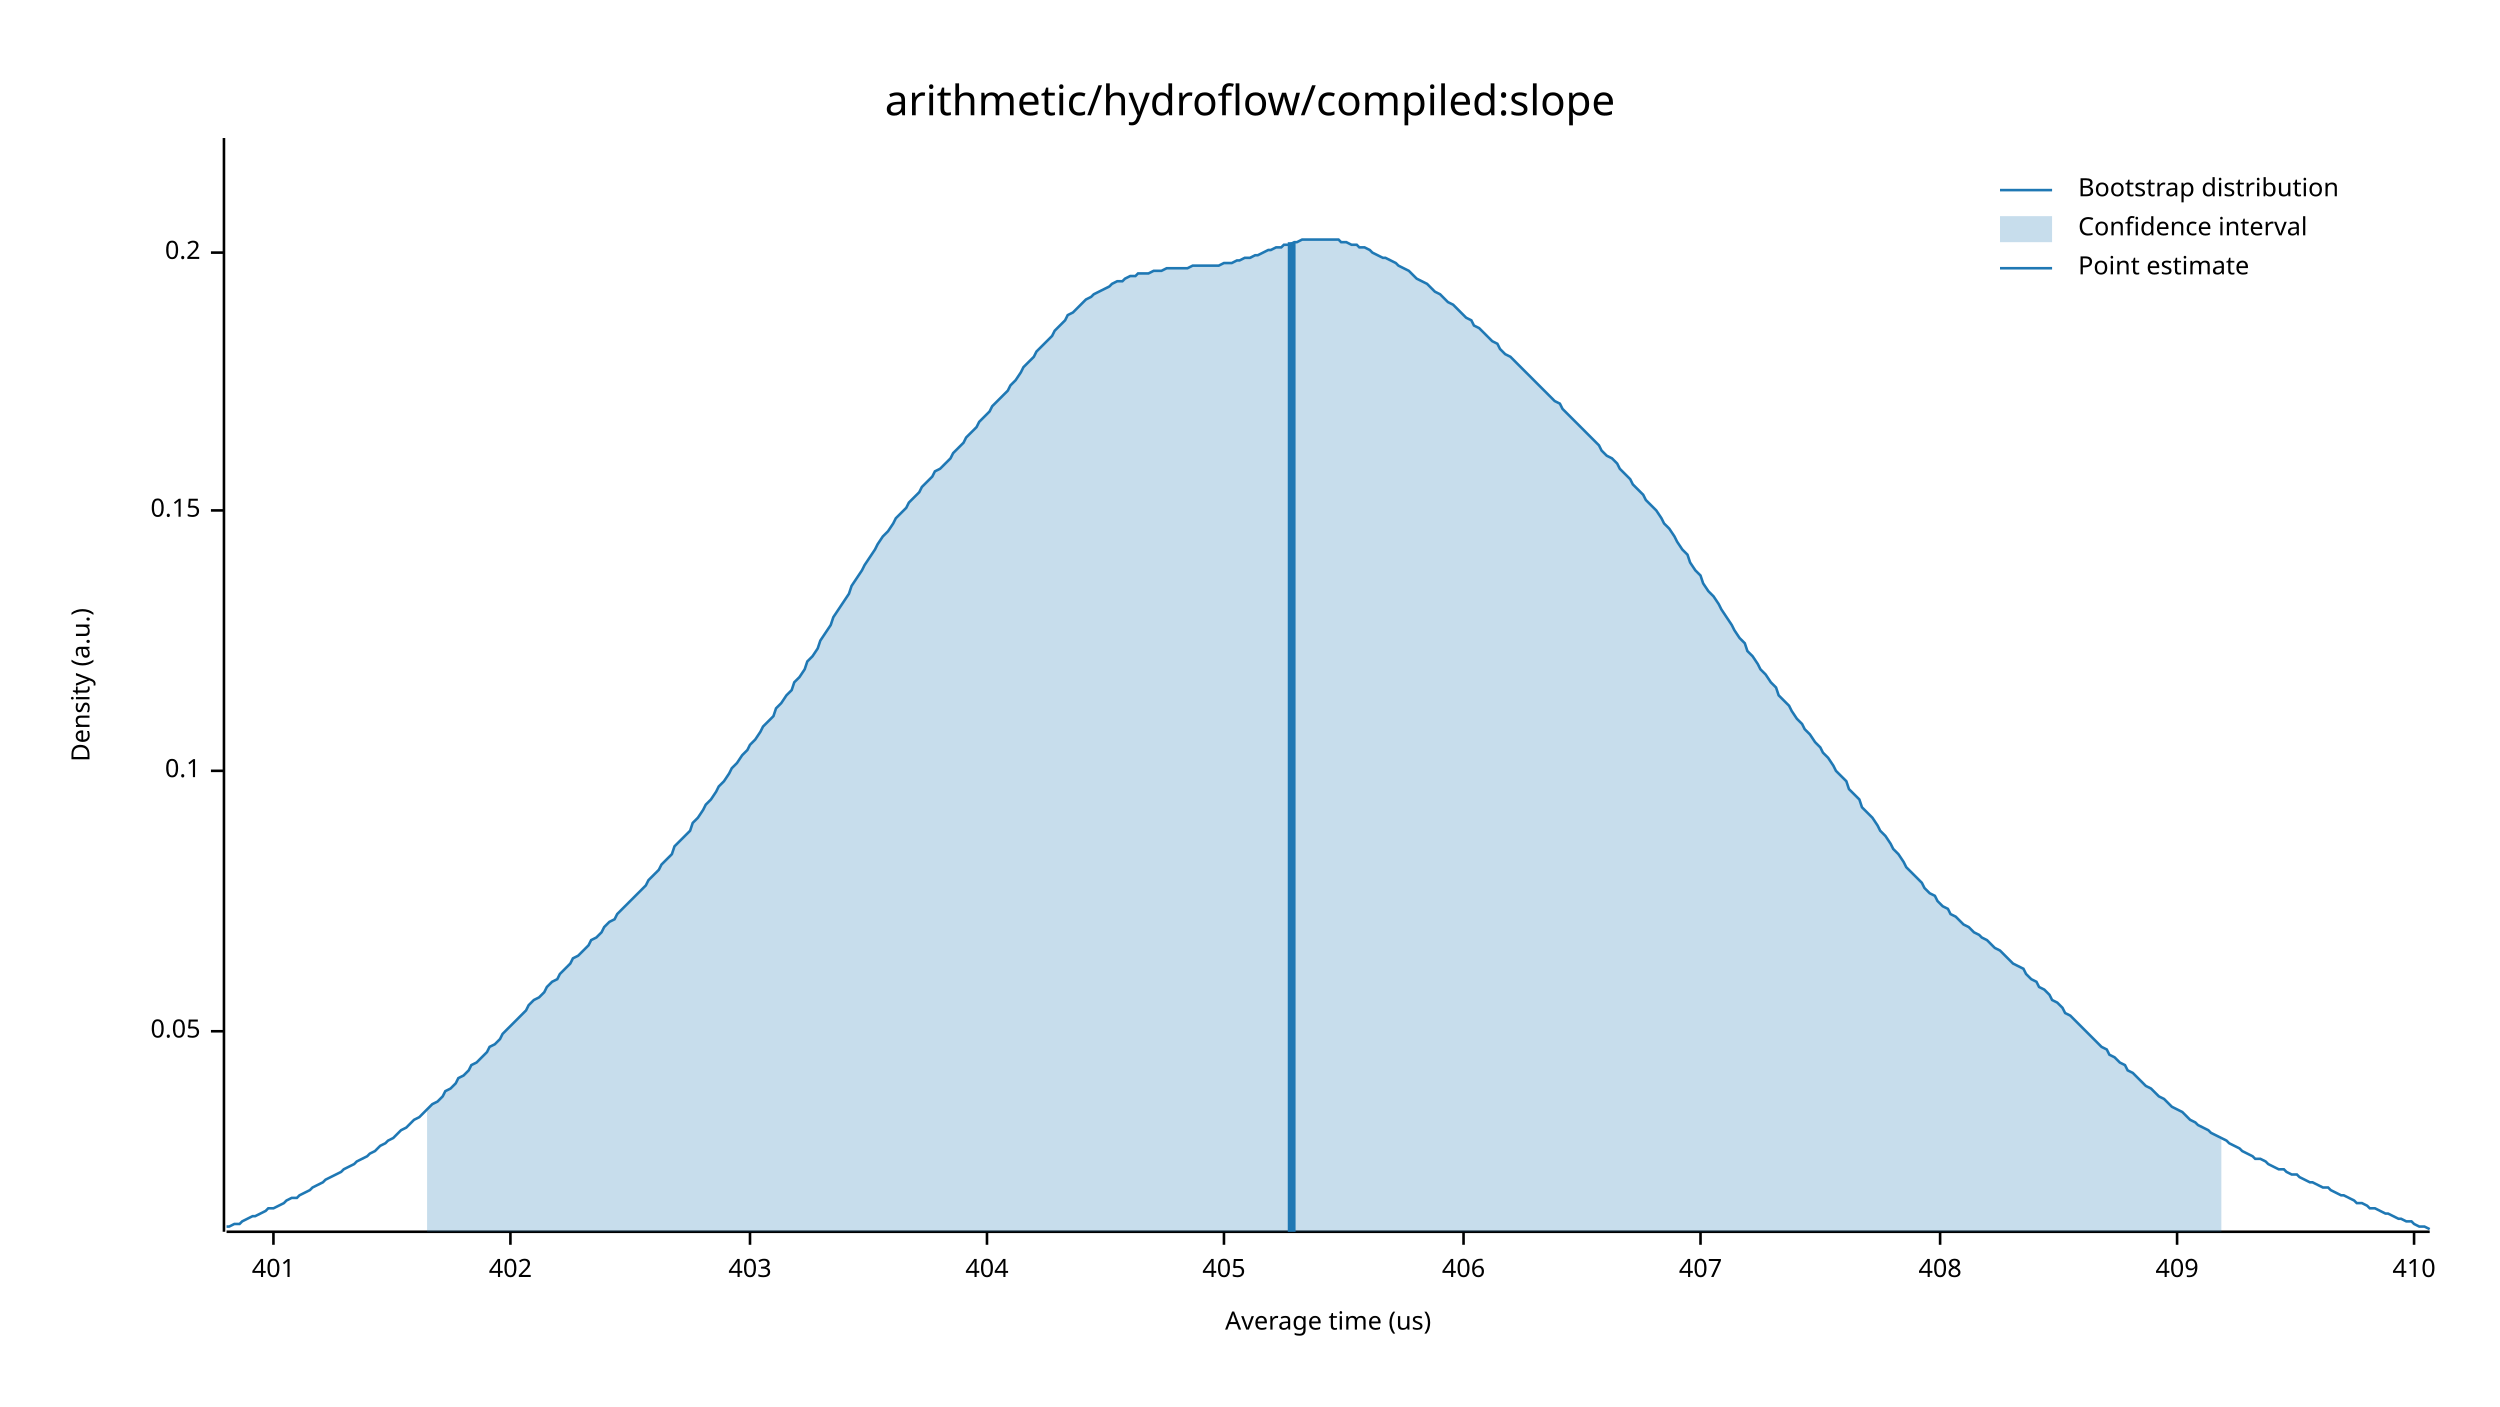
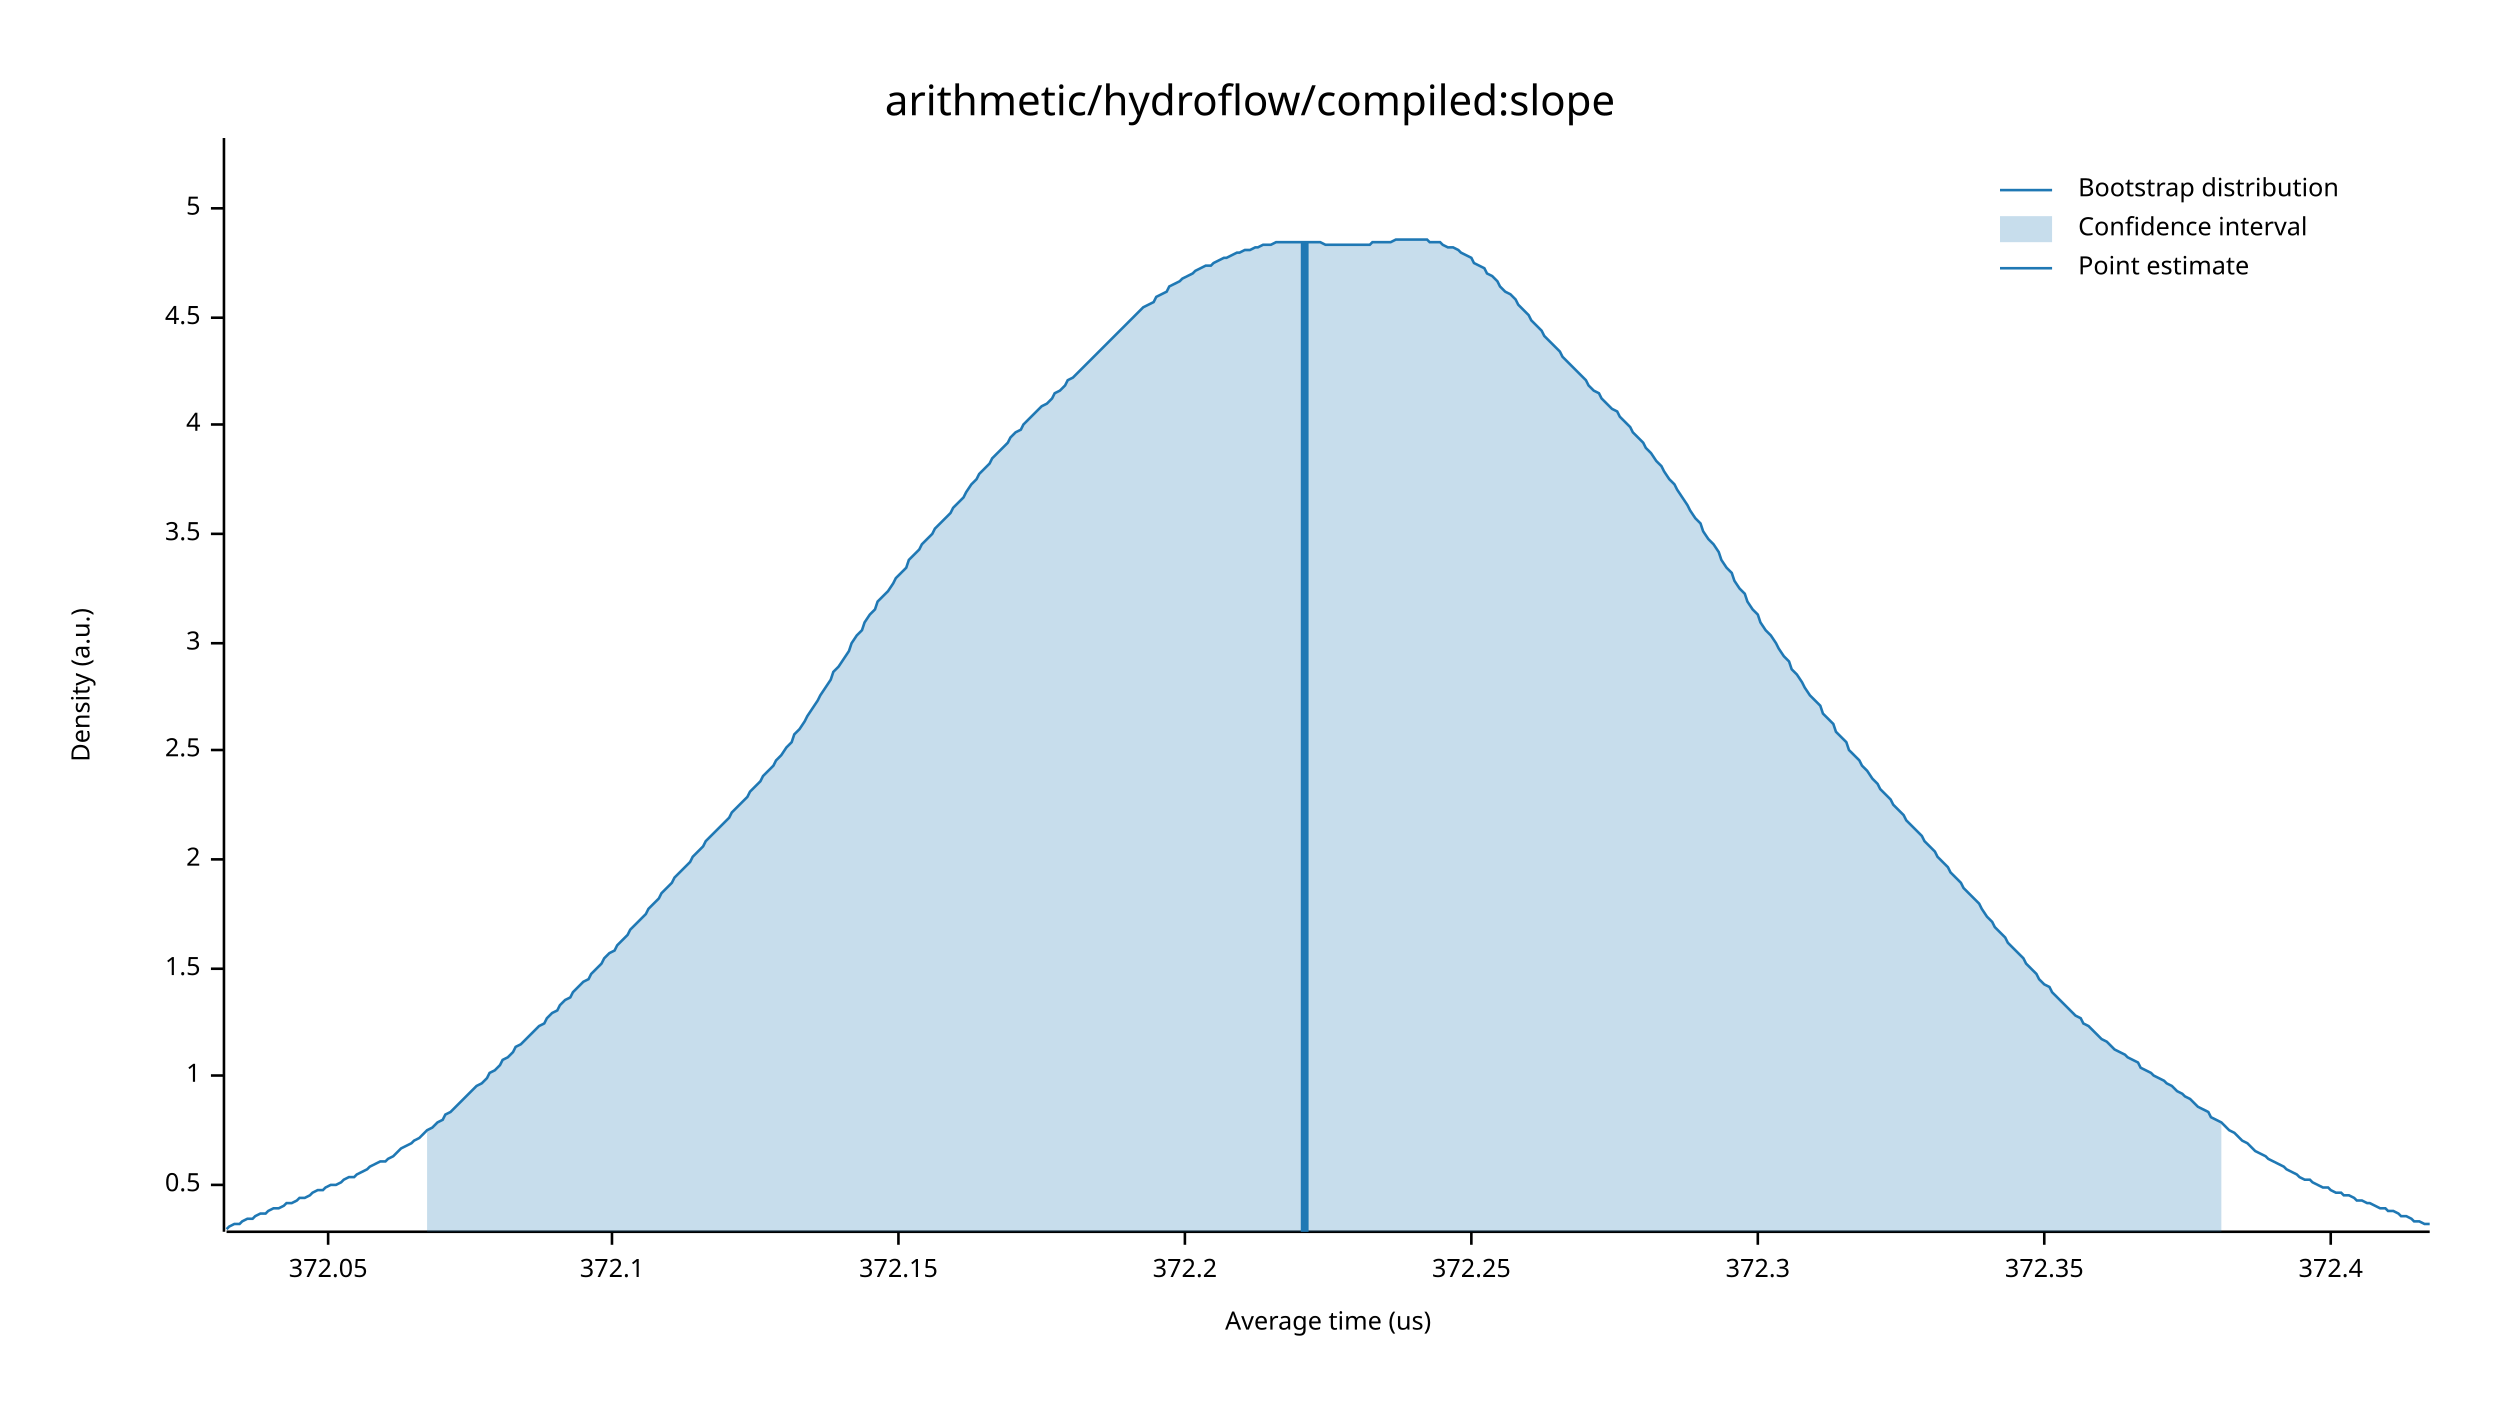
<svg xmlns="http://www.w3.org/2000/svg" width="960" height="540" viewBox="0 0 960 540">
  <text x="480" y="32" dy="0.76em" text-anchor="middle" font-family="sans-serif" font-size="16.129" opacity="1" fill="#000000">
arithmetic/hydroflow/compiled:slope
</text>
  <text x="27" y="263" dy="0.76em" text-anchor="middle" font-family="sans-serif" font-size="9.677" opacity="1" fill="#000000" transform="rotate(270, 27, 263)">
Density (a.u.)
</text>
  <text x="510" y="513" dy="-0.5ex" text-anchor="middle" font-family="sans-serif" font-size="9.677" opacity="1" fill="#000000">
Average time (us)
</text>
  <polyline fill="none" opacity="1" stroke="#000000" stroke-width="1" points="86,53 86,473 " />
-   <text x="77" y="396" dy="0.5ex" text-anchor="end" font-family="sans-serif" font-size="9.677" opacity="1" fill="#000000">
- 0.05
+   <text x="77" y="455" dy="0.5ex" text-anchor="end" font-family="sans-serif" font-size="9.677" opacity="1" fill="#000000">
+ 0.5
</text>
-   <polyline fill="none" opacity="1" stroke="#000000" stroke-width="1" points="81,396 86,396 " />
-   <text x="77" y="296" dy="0.5ex" text-anchor="end" font-family="sans-serif" font-size="9.677" opacity="1" fill="#000000">
- 0.1
+   <polyline fill="none" opacity="1" stroke="#000000" stroke-width="1" points="81,455 86,455 " />
+   <text x="77" y="413" dy="0.5ex" text-anchor="end" font-family="sans-serif" font-size="9.677" opacity="1" fill="#000000">
+ 1
</text>
-   <polyline fill="none" opacity="1" stroke="#000000" stroke-width="1" points="81,296 86,296 " />
-   <text x="77" y="196" dy="0.5ex" text-anchor="end" font-family="sans-serif" font-size="9.677" opacity="1" fill="#000000">
- 0.15
+   <polyline fill="none" opacity="1" stroke="#000000" stroke-width="1" points="81,413 86,413 " />
+   <text x="77" y="372" dy="0.5ex" text-anchor="end" font-family="sans-serif" font-size="9.677" opacity="1" fill="#000000">
+ 1.5
</text>
-   <polyline fill="none" opacity="1" stroke="#000000" stroke-width="1" points="81,196 86,196 " />
-   <text x="77" y="97" dy="0.5ex" text-anchor="end" font-family="sans-serif" font-size="9.677" opacity="1" fill="#000000">
- 0.2
+   <polyline fill="none" opacity="1" stroke="#000000" stroke-width="1" points="81,372 86,372 " />
+   <text x="77" y="330" dy="0.5ex" text-anchor="end" font-family="sans-serif" font-size="9.677" opacity="1" fill="#000000">
+ 2
</text>
-   <polyline fill="none" opacity="1" stroke="#000000" stroke-width="1" points="81,97 86,97 " />
+   <polyline fill="none" opacity="1" stroke="#000000" stroke-width="1" points="81,330 86,330 " />
+   <text x="77" y="288" dy="0.5ex" text-anchor="end" font-family="sans-serif" font-size="9.677" opacity="1" fill="#000000">
+ 2.5
+ </text>
+   <polyline fill="none" opacity="1" stroke="#000000" stroke-width="1" points="81,288 86,288 " />
+   <text x="77" y="247" dy="0.5ex" text-anchor="end" font-family="sans-serif" font-size="9.677" opacity="1" fill="#000000">
+ 3
+ </text>
+   <polyline fill="none" opacity="1" stroke="#000000" stroke-width="1" points="81,247 86,247 " />
+   <text x="77" y="205" dy="0.5ex" text-anchor="end" font-family="sans-serif" font-size="9.677" opacity="1" fill="#000000">
+ 3.5
+ </text>
+   <polyline fill="none" opacity="1" stroke="#000000" stroke-width="1" points="81,205 86,205 " />
+   <text x="77" y="163" dy="0.5ex" text-anchor="end" font-family="sans-serif" font-size="9.677" opacity="1" fill="#000000">
+ 4
+ </text>
+   <polyline fill="none" opacity="1" stroke="#000000" stroke-width="1" points="81,163 86,163 " />
+   <text x="77" y="122" dy="0.5ex" text-anchor="end" font-family="sans-serif" font-size="9.677" opacity="1" fill="#000000">
+ 4.5
+ </text>
+   <polyline fill="none" opacity="1" stroke="#000000" stroke-width="1" points="81,122 86,122 " />
+   <text x="77" y="80" dy="0.5ex" text-anchor="end" font-family="sans-serif" font-size="9.677" opacity="1" fill="#000000">
+ 5
+ </text>
+   <polyline fill="none" opacity="1" stroke="#000000" stroke-width="1" points="81,80 86,80 " />
  <polyline fill="none" opacity="1" stroke="#000000" stroke-width="1" points="87,473 933,473 " />
-   <text x="105" y="483" dy="0.76em" text-anchor="middle" font-family="sans-serif" font-size="9.677" opacity="1" fill="#000000">
- 401
+   <text x="126" y="483" dy="0.76em" text-anchor="middle" font-family="sans-serif" font-size="9.677" opacity="1" fill="#000000">
+ 372.05
</text>
-   <polyline fill="none" opacity="1" stroke="#000000" stroke-width="1" points="105,473 105,478 " />
-   <text x="196" y="483" dy="0.76em" text-anchor="middle" font-family="sans-serif" font-size="9.677" opacity="1" fill="#000000">
- 402
+   <polyline fill="none" opacity="1" stroke="#000000" stroke-width="1" points="126,473 126,478 " />
+   <text x="235" y="483" dy="0.76em" text-anchor="middle" font-family="sans-serif" font-size="9.677" opacity="1" fill="#000000">
+ 372.1
</text>
-   <polyline fill="none" opacity="1" stroke="#000000" stroke-width="1" points="196,473 196,478 " />
-   <text x="288" y="483" dy="0.76em" text-anchor="middle" font-family="sans-serif" font-size="9.677" opacity="1" fill="#000000">
- 403
+   <polyline fill="none" opacity="1" stroke="#000000" stroke-width="1" points="235,473 235,478 " />
+   <text x="345" y="483" dy="0.76em" text-anchor="middle" font-family="sans-serif" font-size="9.677" opacity="1" fill="#000000">
+ 372.15
</text>
-   <polyline fill="none" opacity="1" stroke="#000000" stroke-width="1" points="288,473 288,478 " />
-   <text x="379" y="483" dy="0.76em" text-anchor="middle" font-family="sans-serif" font-size="9.677" opacity="1" fill="#000000">
- 404
+   <polyline fill="none" opacity="1" stroke="#000000" stroke-width="1" points="345,473 345,478 " />
+   <text x="455" y="483" dy="0.76em" text-anchor="middle" font-family="sans-serif" font-size="9.677" opacity="1" fill="#000000">
+ 372.2
</text>
-   <polyline fill="none" opacity="1" stroke="#000000" stroke-width="1" points="379,473 379,478 " />
-   <text x="470" y="483" dy="0.76em" text-anchor="middle" font-family="sans-serif" font-size="9.677" opacity="1" fill="#000000">
- 405
+   <polyline fill="none" opacity="1" stroke="#000000" stroke-width="1" points="455,473 455,478 " />
+   <text x="565" y="483" dy="0.76em" text-anchor="middle" font-family="sans-serif" font-size="9.677" opacity="1" fill="#000000">
+ 372.25
</text>
-   <polyline fill="none" opacity="1" stroke="#000000" stroke-width="1" points="470,473 470,478 " />
-   <text x="562" y="483" dy="0.76em" text-anchor="middle" font-family="sans-serif" font-size="9.677" opacity="1" fill="#000000">
- 406
+   <polyline fill="none" opacity="1" stroke="#000000" stroke-width="1" points="565,473 565,478 " />
+   <text x="675" y="483" dy="0.76em" text-anchor="middle" font-family="sans-serif" font-size="9.677" opacity="1" fill="#000000">
+ 372.3
</text>
-   <polyline fill="none" opacity="1" stroke="#000000" stroke-width="1" points="562,473 562,478 " />
-   <text x="653" y="483" dy="0.76em" text-anchor="middle" font-family="sans-serif" font-size="9.677" opacity="1" fill="#000000">
- 407
+   <polyline fill="none" opacity="1" stroke="#000000" stroke-width="1" points="675,473 675,478 " />
+   <text x="785" y="483" dy="0.76em" text-anchor="middle" font-family="sans-serif" font-size="9.677" opacity="1" fill="#000000">
+ 372.35
</text>
-   <polyline fill="none" opacity="1" stroke="#000000" stroke-width="1" points="653,473 653,478 " />
-   <text x="745" y="483" dy="0.76em" text-anchor="middle" font-family="sans-serif" font-size="9.677" opacity="1" fill="#000000">
- 408
+   <polyline fill="none" opacity="1" stroke="#000000" stroke-width="1" points="785,473 785,478 " />
+   <text x="895" y="483" dy="0.76em" text-anchor="middle" font-family="sans-serif" font-size="9.677" opacity="1" fill="#000000">
+ 372.4
</text>
-   <polyline fill="none" opacity="1" stroke="#000000" stroke-width="1" points="745,473 745,478 " />
-   <text x="836" y="483" dy="0.76em" text-anchor="middle" font-family="sans-serif" font-size="9.677" opacity="1" fill="#000000">
- 409
- </text>
-   <polyline fill="none" opacity="1" stroke="#000000" stroke-width="1" points="836,473 836,478 " />
-   <text x="927" y="483" dy="0.76em" text-anchor="middle" font-family="sans-serif" font-size="9.677" opacity="1" fill="#000000">
- 410
- </text>
-   <polyline fill="none" opacity="1" stroke="#000000" stroke-width="1" points="927,473 927,478 " />
-   <polyline fill="none" opacity="1" stroke="#1F78B4" stroke-width="1" points="87,471 88,471 90,470 92,470 93,469 95,468 97,467 98,467 100,466 102,465 103,464 105,464 107,463 109,462 110,461 112,460 114,460 115,459 117,458 119,457 120,456 122,455 124,454 125,453 127,452 129,451 131,450 132,449 134,448 136,447 137,446 139,445 141,444 142,443 144,442 146,440 148,439 149,438 151,437 153,435 154,434 156,433 158,431 159,430 161,429 163,427 164,426 166,424 168,423 170,421 171,419 173,418 175,416 176,414 178,413 180,411 181,409 183,408 185,406 187,404 188,402 190,401 192,399 193,397 195,395 197,393 198,392 200,390 202,388 203,386 205,384 207,383 209,381 210,379 212,377 214,376 215,374 217,372 219,370 220,368 222,367 224,365 226,363 227,361 229,360 231,358 232,356 234,354 236,353 237,351 239,349 241,347 242,346 244,344 246,342 248,340 249,338 251,336 253,334 254,332 256,330 258,328 259,325 261,323 263,321 265,319 266,316 268,314 270,311 271,309 273,307 275,304 276,302 278,300 280,297 281,295 283,293 285,290 287,288 288,286 290,284 292,281 293,279 295,277 297,275 298,272 300,270 302,267 304,265 305,262 307,260 309,257 310,254 312,252 314,249 315,246 317,243 319,240 320,237 322,234 324,231 326,228 327,225 329,222 331,219 332,217 334,214 336,211 337,209 339,206 341,204 343,201 344,199 346,197 348,195 349,193 351,191 353,189 354,187 356,185 358,183 359,181 361,180 363,178 365,176 366,174 368,172 370,170 371,168 373,166 375,164 376,162 378,160 380,158 381,156 383,154 385,152 387,150 388,148 390,146 392,143 393,141 395,139 397,137 398,135 400,133 402,131 404,129 405,127 407,125 409,123 410,121 412,120 414,118 415,117 417,115 419,114 420,113 422,112 424,111 426,110 427,109 429,108 431,108 432,107 434,106 436,106 437,105 439,105 441,105 443,104 444,104 446,104 448,103 449,103 451,103 453,103 454,103 456,103 458,102 459,102 461,102 463,102 465,102 466,102 468,102 470,101 471,101 473,101 475,100 476,100 478,99 480,99 482,98 483,98 485,97 487,96 488,96 490,95 492,95 493,94 495,94 497,93 498,93 500,92 502,92 504,92 505,92 507,92 509,92 510,92 512,92 514,92 515,93 517,93 519,94 521,94 522,95 524,95 526,96 527,97 529,98 531,99 532,99 534,100 536,101 537,102 539,103 541,104 543,106 544,107 546,108 548,109 549,110 551,112 553,113 554,114 556,116 558,117 560,119 561,120 563,122 565,123 566,125 568,126 570,128 571,129 573,131 575,132 576,134 578,136 580,137 582,139 583,140 585,142 587,144 588,145 590,147 592,149 593,150 595,152 597,154 599,155 600,157 602,159 604,161 605,162 607,164 609,166 610,167 612,169 614,171 615,173 617,175 619,176 621,178 622,180 624,182 626,184 627,186 629,188 631,190 632,192 634,194 636,196 638,199 639,201 641,203 643,206 644,208 646,211 648,213 649,216 651,219 653,221 654,224 656,227 658,229 660,232 661,234 663,237 665,240 666,242 668,245 670,247 671,250 673,252 675,255 676,257 678,259 680,262 682,264 683,267 685,269 687,271 688,273 690,276 692,278 693,280 695,282 697,285 699,287 700,289 702,291 704,294 705,296 707,298 709,300 710,303 712,305 714,307 715,310 717,312 719,314 721,317 722,319 724,321 726,324 727,326 729,328 731,331 732,333 734,335 736,337 738,339 739,341 741,343 743,344 744,346 746,348 748,349 749,351 751,352 753,354 754,355 756,356 758,358 760,359 761,360 763,361 765,363 766,364 768,365 770,367 771,368 773,370 775,371 777,372 778,374 780,376 782,377 783,379 785,380 787,382 788,384 790,385 792,387 793,389 795,390 797,392 799,394 800,395 802,397 804,399 805,400 807,402 809,403 810,405 812,406 814,408 816,409 817,411 819,412 821,414 822,415 824,417 826,418 827,419 829,421 831,422 832,423 834,425 836,426 838,427 839,428 841,430 843,431 844,432 846,433 848,434 849,435 851,436 853,437 855,438 856,439 858,440 860,441 861,442 863,443 865,444 866,445 868,445 870,446 871,447 873,448 875,449 877,449 878,450 880,451 882,451 883,452 885,453 887,454 888,454 890,455 892,456 894,456 895,457 897,458 899,459 900,459 902,460 904,461 905,462 907,462 909,463 910,464 912,464 914,465 916,466 917,466 919,467 921,468 922,468 924,469 926,469 927,470 929,471 931,471 933,472 " />
-   <polygon opacity="0.25" fill="#1F78B4" points="164,426 166,424 168,423 170,421 171,419 173,418 175,416 176,414 178,413 180,411 181,409 183,408 185,406 187,404 188,402 190,401 192,399 193,397 195,395 197,393 198,392 200,390 202,388 203,386 205,384 207,383 209,381 210,379 212,377 214,376 215,374 217,372 219,370 220,368 222,367 224,365 226,363 227,361 229,360 231,358 232,356 234,354 236,353 237,351 239,349 241,347 242,346 244,344 246,342 248,340 249,338 251,336 253,334 254,332 256,330 258,328 259,325 261,323 263,321 265,319 266,316 268,314 270,311 271,309 273,307 275,304 276,302 278,300 280,297 281,295 283,293 285,290 287,288 288,286 290,284 292,281 293,279 295,277 297,275 298,272 300,270 302,267 304,265 305,262 307,260 309,257 310,254 312,252 314,249 315,246 317,243 319,240 320,237 322,234 324,231 326,228 327,225 329,222 331,219 332,217 334,214 336,211 337,209 339,206 341,204 343,201 344,199 346,197 348,195 349,193 351,191 353,189 354,187 356,185 358,183 359,181 361,180 363,178 365,176 366,174 368,172 370,170 371,168 373,166 375,164 376,162 378,160 380,158 381,156 383,154 385,152 387,150 388,148 390,146 392,143 393,141 395,139 397,137 398,135 400,133 402,131 404,129 405,127 407,125 409,123 410,121 412,120 414,118 415,117 417,115 419,114 420,113 422,112 424,111 426,110 427,109 429,108 431,108 432,107 434,106 436,106 437,105 439,105 441,105 443,104 444,104 446,104 448,103 449,103 451,103 453,103 454,103 456,103 458,102 459,102 461,102 463,102 465,102 466,102 468,102 470,101 471,101 473,101 475,100 476,100 478,99 480,99 482,98 483,98 485,97 487,96 488,96 490,95 492,95 493,94 495,94 497,93 498,93 500,92 502,92 504,92 505,92 507,92 509,92 510,92 512,92 514,92 515,93 517,93 519,94 521,94 522,95 524,95 526,96 527,97 529,98 531,99 532,99 534,100 536,101 537,102 539,103 541,104 543,106 544,107 546,108 548,109 549,110 551,112 553,113 554,114 556,116 558,117 560,119 561,120 563,122 565,123 566,125 568,126 570,128 571,129 573,131 575,132 576,134 578,136 580,137 582,139 583,140 585,142 587,144 588,145 590,147 592,149 593,150 595,152 597,154 599,155 600,157 602,159 604,161 605,162 607,164 609,166 610,167 612,169 614,171 615,173 617,175 619,176 621,178 622,180 624,182 626,184 627,186 629,188 631,190 632,192 634,194 636,196 638,199 639,201 641,203 643,206 644,208 646,211 648,213 649,216 651,219 653,221 654,224 656,227 658,229 660,232 661,234 663,237 665,240 666,242 668,245 670,247 671,250 673,252 675,255 676,257 678,259 680,262 682,264 683,267 685,269 687,271 688,273 690,276 692,278 693,280 695,282 697,285 699,287 700,289 702,291 704,294 705,296 707,298 709,300 710,303 712,305 714,307 715,310 717,312 719,314 721,317 722,319 724,321 726,324 727,326 729,328 731,331 732,333 734,335 736,337 738,339 739,341 741,343 743,344 744,346 746,348 748,349 749,351 751,352 753,354 754,355 756,356 758,358 760,359 761,360 763,361 765,363 766,364 768,365 770,367 771,368 773,370 775,371 777,372 778,374 780,376 782,377 783,379 785,380 787,382 788,384 790,385 792,387 793,389 795,390 797,392 799,394 800,395 802,397 804,399 805,400 807,402 809,403 810,405 812,406 814,408 816,409 817,411 819,412 821,414 822,415 824,417 826,418 827,419 829,421 831,422 832,423 834,425 836,426 838,427 839,428 841,430 843,431 844,432 846,433 848,434 849,435 851,436 853,437 853,473 164,473 " />
-   <polyline fill="none" opacity="1" stroke="#1F78B4" stroke-width="3" points="496,473 496,93 " />
+   <polyline fill="none" opacity="1" stroke="#000000" stroke-width="1" points="895,473 895,478 " />
+   <polyline fill="none" opacity="1" stroke="#1F78B4" stroke-width="1" points="87,472 88,471 90,470 92,470 93,469 95,468 97,468 98,467 100,466 102,466 103,465 105,464 107,464 109,463 110,462 112,462 114,461 115,460 117,460 119,459 120,458 122,457 124,457 125,456 127,455 129,455 131,454 132,453 134,452 136,452 137,451 139,450 141,449 142,448 144,447 146,446 148,446 149,445 151,444 153,442 154,441 156,440 158,439 159,438 161,437 163,435 164,434 166,433 168,431 170,430 171,428 173,427 175,425 176,424 178,422 180,420 181,419 183,417 185,416 187,414 188,412 190,411 192,409 193,407 195,406 197,404 198,402 200,401 202,399 203,398 205,396 207,394 209,393 210,391 212,389 214,388 215,386 217,384 219,383 220,381 222,379 224,377 226,376 227,374 229,372 231,370 232,368 234,366 236,365 237,363 239,361 241,359 242,357 244,355 246,353 248,351 249,349 251,347 253,345 254,343 256,341 258,339 259,337 261,335 263,333 265,331 266,329 268,327 270,325 271,323 273,321 275,319 276,318 278,316 280,314 281,312 283,310 285,308 287,306 288,304 290,302 292,300 293,298 295,296 297,294 298,292 300,290 302,287 304,285 305,282 307,280 309,277 310,275 312,272 314,269 315,267 317,264 319,261 320,258 322,256 324,253 326,250 327,247 329,244 331,242 332,239 334,236 336,234 337,231 339,229 341,227 343,224 344,222 346,220 348,218 349,215 351,213 353,211 354,209 356,207 358,205 359,203 361,201 363,199 365,197 366,195 368,193 370,191 371,189 373,186 375,184 376,182 378,180 380,178 381,176 383,174 385,172 387,170 388,168 390,166 392,165 393,163 395,161 397,159 398,158 400,156 402,155 404,153 405,151 407,150 409,148 410,146 412,145 414,143 415,142 417,140 419,138 420,137 422,135 424,133 426,131 427,130 429,128 431,126 432,125 434,123 436,121 437,120 439,118 441,117 443,116 444,114 446,113 448,112 449,110 451,109 453,108 454,107 456,106 458,105 459,104 461,103 463,102 465,102 466,101 468,100 470,99 471,99 473,98 475,97 476,97 478,96 480,96 482,95 483,95 485,94 487,94 488,94 490,93 492,93 493,93 495,93 497,93 498,93 500,93 502,93 504,93 505,93 507,93 509,94 510,94 512,94 514,94 515,94 517,94 519,94 521,94 522,94 524,94 526,94 527,93 529,93 531,93 532,93 534,93 536,92 537,92 539,92 541,92 543,92 544,92 546,92 548,92 549,93 551,93 553,93 554,94 556,95 558,95 560,96 561,97 563,98 565,99 566,101 568,102 570,103 571,105 573,106 575,108 576,110 578,112 580,113 582,115 583,117 585,119 587,121 588,123 590,125 592,127 593,129 595,131 597,133 599,135 600,137 602,139 604,141 605,142 607,144 609,146 610,148 612,150 614,151 615,153 617,155 619,157 621,158 622,160 624,162 626,164 627,166 629,168 631,170 632,172 634,174 636,177 638,179 639,181 641,184 643,186 644,188 646,191 648,194 649,196 651,199 653,201 654,204 656,207 658,209 660,212 661,215 663,218 665,220 666,223 668,226 670,228 671,231 673,234 675,236 676,239 678,242 680,244 682,247 683,249 685,252 687,254 688,257 690,259 692,262 693,264 695,267 697,269 699,271 700,274 702,276 704,278 705,281 707,283 709,285 710,288 712,290 714,292 715,294 717,296 719,299 721,301 722,303 724,305 726,307 727,309 729,311 731,313 732,315 734,317 736,319 738,321 739,323 741,325 743,327 744,329 746,331 748,333 749,335 751,337 753,339 754,341 756,343 758,345 760,347 761,349 763,352 765,354 766,356 768,358 770,360 771,362 773,364 775,366 777,368 778,370 780,372 782,374 783,376 785,378 787,379 788,381 790,383 792,385 793,386 795,388 797,390 799,391 800,393 802,394 804,396 805,397 807,399 809,400 810,401 812,403 814,404 816,405 817,406 819,407 821,408 822,410 824,411 826,412 827,413 829,414 831,415 832,416 834,417 836,419 838,420 839,421 841,422 843,424 844,425 846,426 848,427 849,429 851,430 853,431 855,433 856,434 858,435 860,437 861,438 863,439 865,441 866,442 868,443 870,444 871,445 873,446 875,447 877,448 878,449 880,450 882,451 883,452 885,453 887,453 888,454 890,455 892,456 894,456 895,457 897,458 899,458 900,459 902,459 904,460 905,461 907,461 909,462 910,462 912,463 914,464 916,464 917,465 919,465 921,466 922,467 924,467 926,468 927,469 929,469 931,470 933,470 " />
+   <polygon opacity="0.25" fill="#1F78B4" points="164,434 166,433 168,431 170,430 171,428 173,427 175,425 176,424 178,422 180,420 181,419 183,417 185,416 187,414 188,412 190,411 192,409 193,407 195,406 197,404 198,402 200,401 202,399 203,398 205,396 207,394 209,393 210,391 212,389 214,388 215,386 217,384 219,383 220,381 222,379 224,377 226,376 227,374 229,372 231,370 232,368 234,366 236,365 237,363 239,361 241,359 242,357 244,355 246,353 248,351 249,349 251,347 253,345 254,343 256,341 258,339 259,337 261,335 263,333 265,331 266,329 268,327 270,325 271,323 273,321 275,319 276,318 278,316 280,314 281,312 283,310 285,308 287,306 288,304 290,302 292,300 293,298 295,296 297,294 298,292 300,290 302,287 304,285 305,282 307,280 309,277 310,275 312,272 314,269 315,267 317,264 319,261 320,258 322,256 324,253 326,250 327,247 329,244 331,242 332,239 334,236 336,234 337,231 339,229 341,227 343,224 344,222 346,220 348,218 349,215 351,213 353,211 354,209 356,207 358,205 359,203 361,201 363,199 365,197 366,195 368,193 370,191 371,189 373,186 375,184 376,182 378,180 380,178 381,176 383,174 385,172 387,170 388,168 390,166 392,165 393,163 395,161 397,159 398,158 400,156 402,155 404,153 405,151 407,150 409,148 410,146 412,145 414,143 415,142 417,140 419,138 420,137 422,135 424,133 426,131 427,130 429,128 431,126 432,125 434,123 436,121 437,120 439,118 441,117 443,116 444,114 446,113 448,112 449,110 451,109 453,108 454,107 456,106 458,105 459,104 461,103 463,102 465,102 466,101 468,100 470,99 471,99 473,98 475,97 476,97 478,96 480,96 482,95 483,95 485,94 487,94 488,94 490,93 492,93 493,93 495,93 497,93 498,93 500,93 502,93 504,93 505,93 507,93 509,94 510,94 512,94 514,94 515,94 517,94 519,94 521,94 522,94 524,94 526,94 527,93 529,93 531,93 532,93 534,93 536,92 537,92 539,92 541,92 543,92 544,92 546,92 548,92 549,93 551,93 553,93 554,94 556,95 558,95 560,96 561,97 563,98 565,99 566,101 568,102 570,103 571,105 573,106 575,108 576,110 578,112 580,113 582,115 583,117 585,119 587,121 588,123 590,125 592,127 593,129 595,131 597,133 599,135 600,137 602,139 604,141 605,142 607,144 609,146 610,148 612,150 614,151 615,153 617,155 619,157 621,158 622,160 624,162 626,164 627,166 629,168 631,170 632,172 634,174 636,177 638,179 639,181 641,184 643,186 644,188 646,191 648,194 649,196 651,199 653,201 654,204 656,207 658,209 660,212 661,215 663,218 665,220 666,223 668,226 670,228 671,231 673,234 675,236 676,239 678,242 680,244 682,247 683,249 685,252 687,254 688,257 690,259 692,262 693,264 695,267 697,269 699,271 700,274 702,276 704,278 705,281 707,283 709,285 710,288 712,290 714,292 715,294 717,296 719,299 721,301 722,303 724,305 726,307 727,309 729,311 731,313 732,315 734,317 736,319 738,321 739,323 741,325 743,327 744,329 746,331 748,333 749,335 751,337 753,339 754,341 756,343 758,345 760,347 761,349 763,352 765,354 766,356 768,358 770,360 771,362 773,364 775,366 777,368 778,370 780,372 782,374 783,376 785,378 787,379 788,381 790,383 792,385 793,386 795,388 797,390 799,391 800,393 802,394 804,396 805,397 807,399 809,400 810,401 812,403 814,404 816,405 817,406 819,407 821,408 822,410 824,411 826,412 827,413 829,414 831,415 832,416 834,417 836,419 838,420 839,421 841,422 843,424 844,425 846,426 848,427 849,429 851,430 853,431 853,473 164,473 " />
+   <polyline fill="none" opacity="1" stroke="#1F78B4" stroke-width="3" points="501,473 501,93 " />
  <text x="798" y="68" dy="0.76em" text-anchor="start" font-family="sans-serif" font-size="9.677" opacity="1" fill="#000000">
Bootstrap distribution
</text>
  <text x="798" y="83" dy="0.76em" text-anchor="start" font-family="sans-serif" font-size="9.677" opacity="1" fill="#000000">
Confidence interval
</text>
  <text x="798" y="98" dy="0.76em" text-anchor="start" font-family="sans-serif" font-size="9.677" opacity="1" fill="#000000">
Point estimate
</text>
  <polyline fill="none" opacity="1" stroke="#1F78B4" stroke-width="1" points="768,73 788,73 " />
  <rect x="768" y="83" width="20" height="10" opacity="0.25" fill="#1F78B4" stroke="none" />
  <polyline fill="none" opacity="1" stroke="#1F78B4" stroke-width="1" points="768,103 788,103 " />
</svg>
